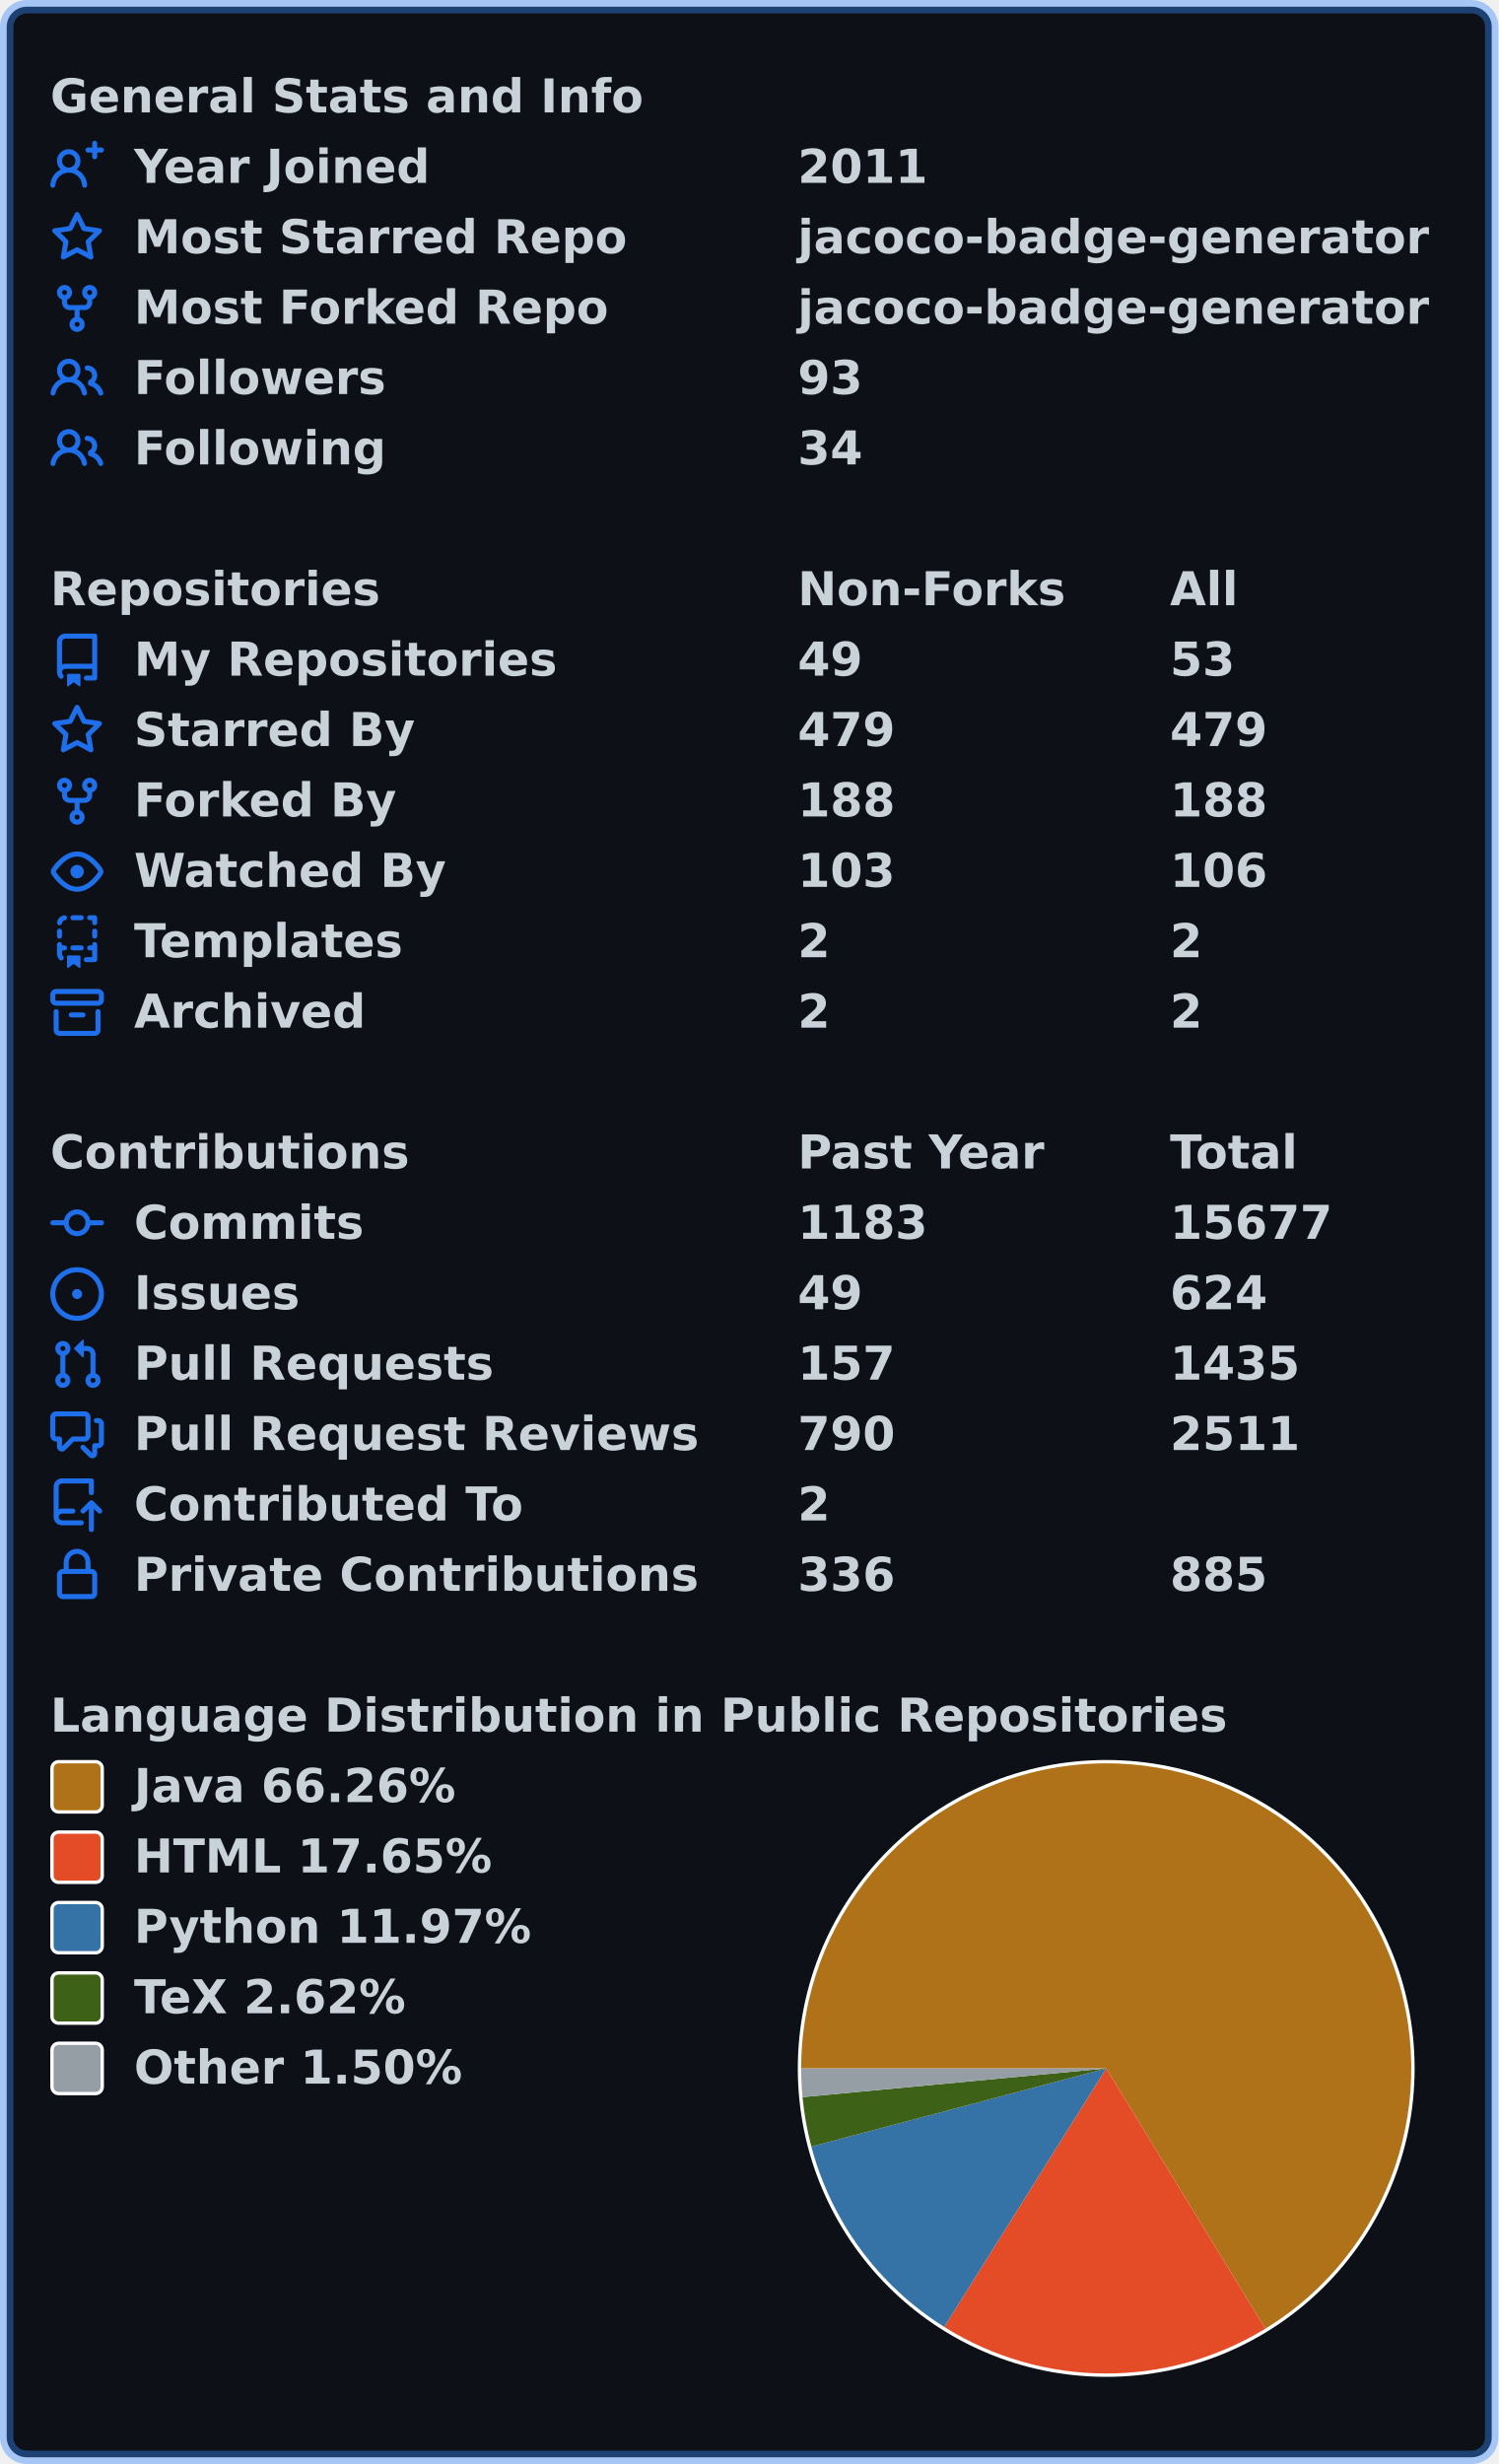
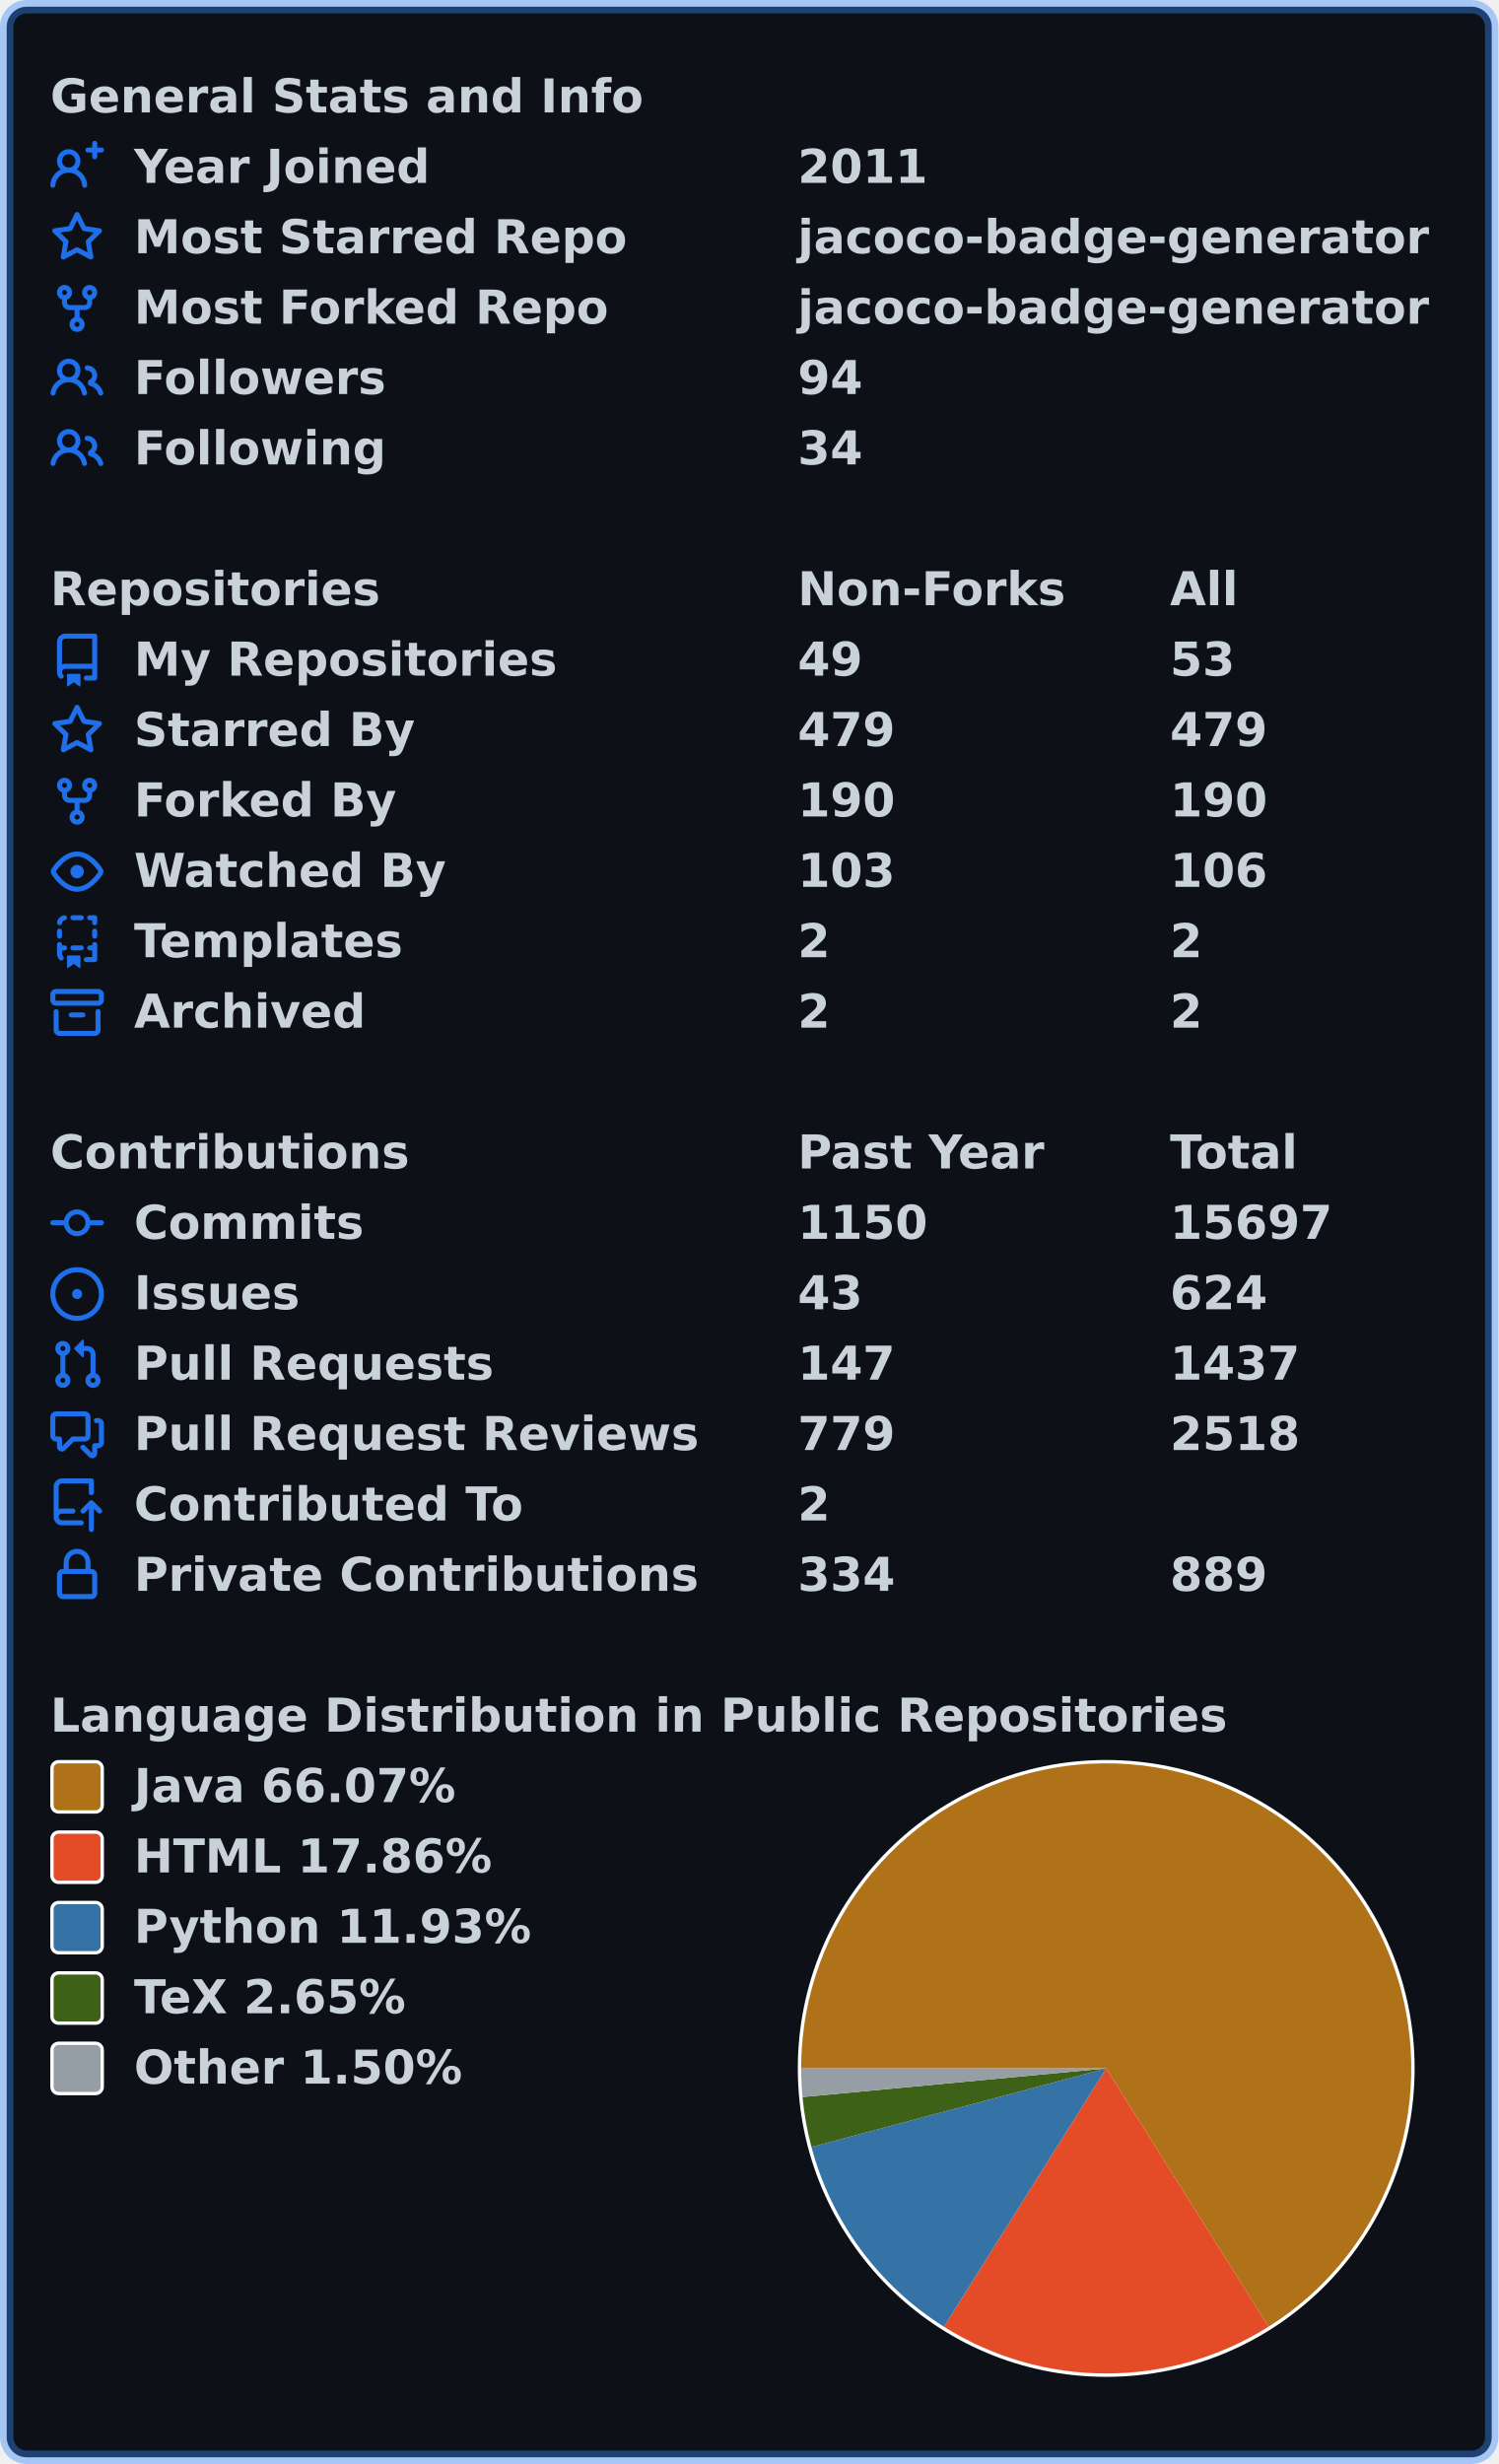
<svg xmlns="http://www.w3.org/2000/svg" width="447" height="735" viewBox="0 0 447 735" lang="en" xml:lang="en">
  <rect x="2" y="2" stroke-width="4" rx="6" width="443" height="731" stroke="rgba(56,139,253,0.4)" fill="#0d1117" />
  <g font-weight="600" font-size="110pt" font-family="Verdana,Geneva,DejaVu Sans,sans-serif" text-rendering="geometricPrecision">
    <g transform="translate(0, 21)" fill="#c9d1d9">
      <g transform="translate(15, 0)">
        <g transform="scale(0.095)">
          <text x="0" y="132" textLength="1851" lengthAdjust="spacingAndGlyphs">General Stats and Info</text>
        </g>
      </g>
      <g transform="translate(15, 21)">
        <path fill="#1f6feb" fill-rule="evenodd" d="M13.25 0a.75.75 0 01.75.75V2h1.25a.75.75 0 010 1.5H14v1.25a.75.75 0 01-1.5 0V3.5h-1.25a.75.75 0 010-1.5h1.25V.75a.75.75 0 01.75-.75zM5.5 4a2 2 0 100 4 2 2 0 000-4zm2.4 4.548a3.5 3.5 0 10-4.799 0 5.527 5.527 0 00-3.1 4.66.75.75 0 101.498.085A4.01 4.01 0 015.5 9.5a4.01 4.01 0 014.001 3.793.75.75 0 101.498-.086 5.527 5.527 0 00-3.1-4.659z" />
        <g transform="scale(0.095)">
          <text lengthAdjust="spacingAndGlyphs" textLength="932" x="263" y="132">Year Joined</text>
          <text lengthAdjust="spacingAndGlyphs" textLength="420" x="2347" y="132">2011</text>
        </g>
      </g>
      <g transform="translate(15, 42)">
        <path fill="#1f6feb" fill-rule="evenodd" d="M8 .25a.75.75 0 01.673.418l1.882 3.815 4.21.612a.75.75 0 01.416 1.279l-3.046 2.97.719 4.192a.75.75 0 01-1.088.791L8 12.347l-3.766 1.98a.75.75 0 01-1.088-.79l.72-4.194L.818 6.374a.75.75 0 01.416-1.28l4.21-.611L7.327.668A.75.75 0 018 .25zm0 2.445L6.615 5.5a.75.75 0 01-.564.41l-3.097.45 2.24 2.184a.75.75 0 01.216.664l-.528 3.084 2.769-1.456a.75.75 0 01.698 0l2.77 1.456-.53-3.084a.75.75 0 01.216-.664l2.24-2.183-3.096-.45a.75.75 0 01-.564-.41L8 2.694v.001z" />
        <g transform="scale(0.095)">
          <text lengthAdjust="spacingAndGlyphs" textLength="1532" x="263" y="132">Most Starred Repo</text>
          <text lengthAdjust="spacingAndGlyphs" textLength="1986" x="2347" y="132">jacoco-badge-generator</text>
        </g>
      </g>
      <g transform="translate(15, 63)">
        <path fill="#1f6feb" fill-rule="evenodd" d="M5 3.25a.75.75 0 11-1.5 0 .75.75 0 011.5 0zm0 2.122a2.25 2.25 0 10-1.5 0v.878A2.25 2.25 0 005.75 8.5h1.5v2.128a2.251 2.251 0 101.5 0V8.5h1.5a2.25 2.25 0 002.25-2.25v-.878a2.25 2.25 0 10-1.5 0v.878a.75.75 0 01-.75.75h-4.5A.75.75 0 015 6.25v-.878zm3.75 7.378a.75.75 0 11-1.5 0 .75.75 0 011.5 0zm3-8.75a.75.75 0 100-1.5.75.75 0 000 1.5z" />
        <g transform="scale(0.095)">
          <text lengthAdjust="spacingAndGlyphs" textLength="1485" x="263" y="132">Most Forked Repo</text>
          <text lengthAdjust="spacingAndGlyphs" textLength="1986" x="2347" y="132">jacoco-badge-generator</text>
        </g>
      </g>
      <g transform="translate(15, 84)">
        <path fill="#1f6feb" fill-rule="evenodd" d="M5.5 3.5a2 2 0 100 4 2 2 0 000-4zM2 5.5a3.5 3.5 0 115.898 2.549 5.507 5.507 0 013.034 4.084.75.75 0 11-1.482.235 4.001 4.001 0 00-7.9 0 .75.75 0 01-1.482-.236A5.507 5.507 0 013.102 8.05 3.49 3.49 0 012 5.5zM11 4a.75.75 0 100 1.5 1.5 1.5 0 01.666 2.844.75.75 0 00-.416.672v.352a.75.75 0 00.574.73c1.2.289 2.162 1.2 2.522 2.372a.75.75 0 101.434-.44 5.01 5.01 0 00-2.56-3.012A3 3 0 0011 4z" />
        <g transform="scale(0.095)">
          <text lengthAdjust="spacingAndGlyphs" textLength="778" x="263" y="132">Followers</text>
-           <text lengthAdjust="spacingAndGlyphs" textLength="210" x="2347" y="132">93</text>
+           <text lengthAdjust="spacingAndGlyphs" textLength="210" x="2347" y="132">94</text>
        </g>
      </g>
      <g transform="translate(15, 105)">
        <path fill="#1f6feb" fill-rule="evenodd" d="M5.5 3.5a2 2 0 100 4 2 2 0 000-4zM2 5.5a3.5 3.5 0 115.898 2.549 5.507 5.507 0 013.034 4.084.75.75 0 11-1.482.235 4.001 4.001 0 00-7.9 0 .75.75 0 01-1.482-.236A5.507 5.507 0 013.102 8.05 3.49 3.49 0 012 5.5zM11 4a.75.75 0 100 1.5 1.5 1.5 0 01.666 2.844.75.75 0 00-.416.672v.352a.75.75 0 00.574.73c1.2.289 2.162 1.2 2.522 2.372a.75.75 0 101.434-.44 5.01 5.01 0 00-2.56-3.012A3 3 0 0011 4z" />
        <g transform="scale(0.095)">
          <text lengthAdjust="spacingAndGlyphs" textLength="780" x="263" y="132">Following</text>
          <text lengthAdjust="spacingAndGlyphs" textLength="210" x="2347" y="132">34</text>
        </g>
      </g>
    </g>
    <g transform="translate(0, 168)" fill="#c9d1d9">
      <g transform="translate(15, 0)">
        <g transform="scale(0.095)">
          <text x="0" y="132" textLength="1020" lengthAdjust="spacingAndGlyphs">Repositories</text>
          <text x="2347" y="132" textLength="832" lengthAdjust="spacingAndGlyphs">Non-Forks</text>
          <text x="3516" y="132" textLength="206" lengthAdjust="spacingAndGlyphs">All</text>
        </g>
      </g>
      <g transform="translate(15, 21)">
        <path fill="#1f6feb" fill-rule="evenodd" d="M2 2.5A2.5 2.5 0 014.5 0h8.75a.75.75 0 01.75.75v12.5a.75.75 0 01-.75.75h-2.5a.75.75 0 110-1.5h1.75v-2h-8a1 1 0 00-.714 1.7.75.75 0 01-1.072 1.05A2.495 2.495 0 012 11.5v-9zm10.5-1V9h-8c-.356 0-.694.074-1 .208V2.5a1 1 0 011-1h8zM5 12.25v3.25a.25.25 0 00.4.2l1.45-1.087a.25.25 0 01.3 0L8.6 15.7a.25.25 0 00.4-.2v-3.25a.25.25 0 00-.25-.25h-3.5a.25.25 0 00-.25.25z" />
        <g transform="scale(0.095)">
          <text lengthAdjust="spacingAndGlyphs" textLength="1312" x="263" y="132">My Repositories</text>
          <text lengthAdjust="spacingAndGlyphs" textLength="210" x="2347" y="132">49</text>
          <text lengthAdjust="spacingAndGlyphs" textLength="210" x="3516" y="132">53</text>
        </g>
      </g>
      <g transform="translate(15, 42)">
        <path fill="#1f6feb" fill-rule="evenodd" d="M8 .25a.75.75 0 01.673.418l1.882 3.815 4.21.612a.75.75 0 01.416 1.279l-3.046 2.97.719 4.192a.75.75 0 01-1.088.791L8 12.347l-3.766 1.98a.75.75 0 01-1.088-.79l.72-4.194L.818 6.374a.75.75 0 01.416-1.28l4.21-.611L7.327.668A.75.75 0 018 .25zm0 2.445L6.615 5.5a.75.75 0 01-.564.41l-3.097.45 2.24 2.184a.75.75 0 01.216.664l-.528 3.084 2.769-1.456a.75.75 0 01.698 0l2.77 1.456-.53-3.084a.75.75 0 01.216-.664l2.24-2.183-3.096-.45a.75.75 0 01-.564-.41L8 2.694v.001z" />
        <g transform="scale(0.095)">
          <text lengthAdjust="spacingAndGlyphs" textLength="874" x="263" y="132">Starred By</text>
          <text lengthAdjust="spacingAndGlyphs" textLength="315" x="2347" y="132">479</text>
          <text lengthAdjust="spacingAndGlyphs" textLength="315" x="3516" y="132">479</text>
        </g>
      </g>
      <g transform="translate(15, 63)">
        <path fill="#1f6feb" fill-rule="evenodd" d="M5 3.25a.75.75 0 11-1.5 0 .75.75 0 011.5 0zm0 2.122a2.25 2.25 0 10-1.5 0v.878A2.25 2.25 0 005.75 8.5h1.5v2.128a2.251 2.251 0 101.5 0V8.5h1.5a2.25 2.25 0 002.25-2.25v-.878a2.25 2.25 0 10-1.5 0v.878a.75.75 0 01-.75.75h-4.5A.75.75 0 015 6.25v-.878zm3.75 7.378a.75.75 0 11-1.5 0 .75.75 0 011.5 0zm3-8.75a.75.75 0 100-1.5.75.75 0 000 1.5z" />
        <g transform="scale(0.095)">
          <text lengthAdjust="spacingAndGlyphs" textLength="828" x="263" y="132">Forked By</text>
-           <text lengthAdjust="spacingAndGlyphs" textLength="315" x="2347" y="132">188</text>
-           <text lengthAdjust="spacingAndGlyphs" textLength="315" x="3516" y="132">188</text>
+           <text lengthAdjust="spacingAndGlyphs" textLength="315" x="2347" y="132">190</text>
+           <text lengthAdjust="spacingAndGlyphs" textLength="315" x="3516" y="132">190</text>
        </g>
      </g>
      <g transform="translate(15, 84)">
        <path fill="#1f6feb" fill-rule="evenodd" d="M1.679 7.932c.412-.621 1.242-1.75 2.366-2.717C5.175 4.242 6.527 3.5 8 3.5c1.473 0 2.824.742 3.955 1.715 1.124.967 1.954 2.096 2.366 2.717a.119.119 0 010 .136c-.412.621-1.242 1.75-2.366 2.717C10.825 11.758 9.473 12.5 8 12.5c-1.473 0-2.824-.742-3.955-1.715C2.92 9.818 2.09 8.69 1.679 8.068a.119.119 0 010-.136zM8 2c-1.981 0-3.67.992-4.933 2.078C1.797 5.169.88 6.423.43 7.1a1.619 1.619 0 000 1.798c.45.678 1.367 1.932 2.637 3.024C4.329 13.008 6.019 14 8 14c1.981 0 3.67-.992 4.933-2.078 1.27-1.091 2.187-2.345 2.637-3.023a1.619 1.619 0 000-1.798c-.45-.678-1.367-1.932-2.637-3.023C11.671 2.992 9.981 2 8 2zm0 8a2 2 0 100-4 2 2 0 000 4z" />
        <g transform="scale(0.095)">
          <text lengthAdjust="spacingAndGlyphs" textLength="993" x="263" y="132">Watched By</text>
          <text lengthAdjust="spacingAndGlyphs" textLength="315" x="2347" y="132">103</text>
          <text lengthAdjust="spacingAndGlyphs" textLength="315" x="3516" y="132">106</text>
        </g>
      </g>
      <g transform="translate(15, 105)">
        <path fill="#1f6feb" fill-rule="evenodd" d="M6 .75A.75.75 0 016.75 0h2.5a.75.75 0 010 1.5h-2.5A.75.75 0 016 .75zm5 0a.75.75 0 01.75-.75h1.5a.75.75 0 01.75.75v1.5a.75.75 0 01-1.5 0V1.5h-.75A.75.75 0 0111 .75zM4.992.662a.75.75 0 01-.636.848c-.436.063-.783.41-.846.846a.75.75 0 01-1.485-.212A2.501 2.501 0 014.144.025a.75.75 0 01.848.637zM2.75 4a.75.75 0 01.75.75v1.5a.75.75 0 01-1.5 0v-1.5A.75.75 0 012.75 4zm10.5 0a.75.75 0 01.75.75v1.5a.75.75 0 01-1.5 0v-1.5a.75.75 0 01.75-.75zM2.75 8a.75.75 0 01.75.75v.268A1.72 1.72 0 013.75 9h.5a.75.75 0 010 1.5h-.5a.25.25 0 00-.25.25v.75c0 .28.114.532.3.714a.75.75 0 01-1.05 1.072A2.495 2.495 0 012 11.5V8.75A.75.75 0 012.75 8zm10.5 0a.75.75 0 01.75.75v4.5a.75.75 0 01-.75.75h-2.5a.75.75 0 010-1.5h1.75v-2h-.75a.75.75 0 010-1.5h.75v-.25a.75.75 0 01.75-.75zM6 9.75A.75.75 0 016.75 9h2.5a.75.75 0 010 1.5h-2.5A.75.75 0 016 9.75zm-1 2.5v3.25a.25.25 0 00.4.2l1.45-1.087a.25.25 0 01.3 0L8.6 15.7a.25.25 0 00.4-.2v-3.25a.25.25 0 00-.25-.25h-3.5a.25.25 0 00-.25.25z" />
        <g transform="scale(0.095)">
          <text lengthAdjust="spacingAndGlyphs" textLength="868" x="263" y="132">Templates</text>
          <text lengthAdjust="spacingAndGlyphs" textLength="105" x="2347" y="132">2</text>
          <text lengthAdjust="spacingAndGlyphs" textLength="105" x="3516" y="132">2</text>
        </g>
      </g>
      <g transform="translate(15, 126)">
        <path fill="#1f6feb" fill-rule="evenodd" d="M1.75 2.5a.25.25 0 00-.25.25v1.5c0 .138.112.25.25.25h12.5a.25.25 0 00.25-.25v-1.5a.25.25 0 00-.25-.25H1.75zM0 2.75C0 1.784.784 1 1.75 1h12.5c.966 0 1.75.784 1.75 1.75v1.5A1.75 1.75 0 0114.25 6H1.75A1.75 1.75 0 010 4.25v-1.5zM1.75 7a.75.75 0 01.75.75v5.5c0 .138.112.25.25.25h10.5a.25.25 0 00.25-.25v-5.5a.75.75 0 111.5 0v5.5A1.75 1.75 0 0113.25 15H2.75A1.75 1.75 0 011 13.25v-5.5A.75.75 0 011.75 7zm4.5 1a.75.75 0 000 1.5h3.5a.75.75 0 100-1.5h-3.5z" />
        <g transform="scale(0.095)">
          <text lengthAdjust="spacingAndGlyphs" textLength="726" x="263" y="132">Archived</text>
          <text lengthAdjust="spacingAndGlyphs" textLength="105" x="2347" y="132">2</text>
          <text lengthAdjust="spacingAndGlyphs" textLength="105" x="3516" y="132">2</text>
        </g>
      </g>
    </g>
    <g transform="translate(0, 336)" fill="#c9d1d9">
      <g transform="translate(15, 0)">
        <g transform="scale(0.095)">
          <text x="0" y="132" textLength="1112" lengthAdjust="spacingAndGlyphs">Contributions</text>
          <text x="2347" y="132" textLength="774" lengthAdjust="spacingAndGlyphs">Past Year</text>
          <text x="3516" y="132" textLength="414" lengthAdjust="spacingAndGlyphs">Total</text>
        </g>
      </g>
      <g transform="translate(15, 21)">
        <path fill="#1f6feb" fill-rule="evenodd" d="M10.5 7.75a2.5 2.5 0 11-5 0 2.5 2.5 0 015 0zm1.43.75a4.002 4.002 0 01-7.86 0H.75a.75.75 0 110-1.5h3.32a4.001 4.001 0 017.86 0h3.32a.75.75 0 110 1.5h-3.32z" />
        <g transform="scale(0.095)">
          <text lengthAdjust="spacingAndGlyphs" textLength="734" x="263" y="132">Commits</text>
-           <text lengthAdjust="spacingAndGlyphs" textLength="420" x="2347" y="132">1183</text>
-           <text lengthAdjust="spacingAndGlyphs" textLength="525" x="3516" y="132">15677</text>
+           <text lengthAdjust="spacingAndGlyphs" textLength="420" x="2347" y="132">1150</text>
+           <text lengthAdjust="spacingAndGlyphs" textLength="525" x="3516" y="132">15697</text>
        </g>
      </g>
      <g transform="translate(15, 42)">
        <path fill="#1f6feb" d="M8 9.5a1.5 1.5 0 100-3 1.5 1.5 0 000 3z" />
        <path fill="#1f6feb" fill-rule="evenodd" d="M8 0a8 8 0 100 16A8 8 0 008 0zM1.5 8a6.5 6.5 0 1113 0 6.5 6.5 0 01-13 0z" />
        <g transform="scale(0.095)">
          <text lengthAdjust="spacingAndGlyphs" textLength="512" x="263" y="132">Issues</text>
-           <text lengthAdjust="spacingAndGlyphs" textLength="210" x="2347" y="132">49</text>
+           <text lengthAdjust="spacingAndGlyphs" textLength="210" x="2347" y="132">43</text>
          <text lengthAdjust="spacingAndGlyphs" textLength="315" x="3516" y="132">624</text>
        </g>
      </g>
      <g transform="translate(15, 63)">
        <path fill="#1f6feb" fill-rule="evenodd" d="M7.177 3.073L9.573.677A.25.25 0 0110 .854v4.792a.25.25 0 01-.427.177L7.177 3.427a.25.25 0 010-.354zM3.75 2.5a.75.75 0 100 1.5.75.75 0 000-1.5zm-2.25.75a2.25 2.25 0 113 2.122v5.256a2.251 2.251 0 11-1.5 0V5.372A2.25 2.25 0 011.5 3.25zM11 2.5h-1V4h1a1 1 0 011 1v5.628a2.251 2.251 0 101.5 0V5A2.5 2.5 0 0011 2.5zm1 10.25a.75.75 0 111.5 0 .75.75 0 01-1.5 0zM3.75 12a.75.75 0 100 1.5.75.75 0 000-1.5z" />
        <g transform="scale(0.095)">
          <text lengthAdjust="spacingAndGlyphs" textLength="1113" x="263" y="132">Pull Requests</text>
-           <text lengthAdjust="spacingAndGlyphs" textLength="315" x="2347" y="132">157</text>
-           <text lengthAdjust="spacingAndGlyphs" textLength="420" x="3516" y="132">1435</text>
+           <text lengthAdjust="spacingAndGlyphs" textLength="315" x="2347" y="132">147</text>
+           <text lengthAdjust="spacingAndGlyphs" textLength="420" x="3516" y="132">1437</text>
        </g>
      </g>
      <g transform="translate(15, 84)">
        <path fill="#1f6feb" fill-rule="evenodd" d="M1.5 2.75a.25.25 0 01.25-.25h8.5a.25.25 0 01.25.25v5.5a.25.25 0 01-.25.25h-3.5a.75.75 0 00-.53.22L3.5 11.44V9.25a.75.75 0 00-.75-.75h-1a.25.25 0 01-.25-.25v-5.5zM1.75 1A1.75 1.75 0 000 2.75v5.5C0 9.216.784 10 1.75 10H2v1.543a1.457 1.457 0 002.487 1.03L7.061 10h3.189A1.75 1.75 0 0012 8.25v-5.5A1.75 1.75 0 0010.25 1h-8.5zM14.5 4.75a.25.25 0 00-.25-.25h-.5a.75.75 0 110-1.5h.5c.966 0 1.75.784 1.75 1.75v5.5A1.75 1.75 0 0114.25 12H14v1.543a1.457 1.457 0 01-2.487 1.03L9.22 12.28a.75.75 0 111.06-1.06l2.22 2.22v-2.19a.75.75 0 01.75-.75h1a.25.25 0 00.25-.25v-5.5z" />
        <g transform="scale(0.095)">
          <text lengthAdjust="spacingAndGlyphs" textLength="1762" x="263" y="132">Pull Request Reviews</text>
-           <text lengthAdjust="spacingAndGlyphs" textLength="315" x="2347" y="132">790</text>
-           <text lengthAdjust="spacingAndGlyphs" textLength="420" x="3516" y="132">2511</text>
+           <text lengthAdjust="spacingAndGlyphs" textLength="315" x="2347" y="132">779</text>
+           <text lengthAdjust="spacingAndGlyphs" textLength="420" x="3516" y="132">2518</text>
        </g>
      </g>
      <g transform="translate(15, 105)">
        <path fill="#1f6feb" fill-rule="evenodd" d="M1 2.5A2.5 2.5 0 013.5 0h8.75a.75.75 0 01.75.75v3.5a.75.75 0 01-1.5 0V1.5h-8a1 1 0 00-1 1v6.708A2.492 2.492 0 013.5 9h3.25a.75.75 0 010 1.5H3.5a1 1 0 100 2h5.75a.75.75 0 010 1.5H3.5A2.5 2.5 0 011 11.5v-9zm13.23 7.79a.75.75 0 001.06-1.06l-2.505-2.505a.75.75 0 00-1.06 0L9.22 9.229a.75.75 0 001.06 1.061l1.225-1.224v6.184a.75.75 0 001.5 0V9.066l1.224 1.224z" />
        <g transform="scale(0.095)">
          <text lengthAdjust="spacingAndGlyphs" textLength="1234" x="263" y="132">Contributed To</text>
          <text lengthAdjust="spacingAndGlyphs" textLength="105" x="2347" y="132">2</text>
        </g>
      </g>
      <g transform="translate(15, 126)">
        <path fill="#1f6feb" fill-rule="evenodd" d="M4 4v2h-.25A1.75 1.75 0 002 7.75v5.5c0 .966.784 1.75 1.75 1.75h8.5A1.75 1.75 0 0014 13.25v-5.5A1.75 1.75 0 0012.25 6H12V4a4 4 0 10-8 0zm6.5 2V4a2.5 2.5 0 00-5 0v2h5zM12 7.5h.25a.25.25 0 01.25.25v5.5a.25.25 0 01-.25.25h-8.5a.25.25 0 01-.25-.25v-5.5a.25.25 0 01.25-.25H12z" />
        <g transform="scale(0.095)">
          <text lengthAdjust="spacingAndGlyphs" textLength="1742" x="263" y="132">Private Contributions</text>
-           <text lengthAdjust="spacingAndGlyphs" textLength="315" x="2347" y="132">336</text>
-           <text lengthAdjust="spacingAndGlyphs" textLength="315" x="3516" y="132">885</text>
+           <text lengthAdjust="spacingAndGlyphs" textLength="315" x="2347" y="132">334</text>
+           <text lengthAdjust="spacingAndGlyphs" textLength="315" x="3516" y="132">889</text>
        </g>
      </g>
    </g>
    <g transform="translate(0, 504)" fill="#c9d1d9">
      <g transform="translate(15, 0)">
        <g transform="scale(0.095)">
          <text x="0" y="132" textLength="3652" lengthAdjust="spacingAndGlyphs">Language Distribution in Public Repositories</text>
        </g>
      </g>
      <g transform="translate(238, 21)">
        <circle cx="92" cy="92" r="92" fill="#ffffff" />
      </g>
      <g transform="translate(239, 22)">
-         <path fill-rule="evenodd" fill="#b07219" d="M 0.0,91 A 91 91 0 1 1 138.474 168.635 L 91,91 Z" />
-         <path fill-rule="evenodd" fill="#e34c26" d="M 138.474,168.635 A 91 91 0 0 1 42.674 168.108 L 91,91 Z" />
-         <path fill-rule="evenodd" fill="#3572A5" d="M 42.674,168.108 A 91 91 0 0 1 3.036 114.308 L 91,91 Z" />
-         <path fill-rule="evenodd" fill="#3D6117" d="M 3.036,114.308 A 91 91 0 0 1 0.404 99.566 L 91,91 Z" />
-         <path fill-rule="evenodd" fill="#959da5" d="M 0.404,99.566 A 91 91 0 0 1 0.0 91 L 91,91 Z" />
+         <path fill-rule="evenodd" fill="#b07219" d="M 0.0,91 A 91 91 0 1 1 139.438 168.037 L 91,91 Z" />
+         <path fill-rule="evenodd" fill="#e34c26" d="M 139.438,168.037 A 91 91 0 0 1 42.6 168.062 L 91,91 Z" />
+         <path fill-rule="evenodd" fill="#3572A5" d="M 42.6,168.062 A 91 91 0 0 1 3.069 114.433 L 91,91 Z" />
+         <path fill-rule="evenodd" fill="#3D6117" d="M 3.069,114.433 A 91 91 0 0 1 0.401 99.539 L 91,91 Z" />
+         <path fill-rule="evenodd" fill="#959da5" d="M 0.401,99.539 A 91 91 0 0 1 0.0 91 L 91,91 Z" />
      </g>
      <g transform="translate(15, 21)">
        <rect x="0.5" y="0.5" rx="2" width="15" height="15" fill="#b07219" stroke-width="1" stroke="#ffffff" />
-         <text transform="scale(0.095)" x="263" y="132" textLength="1038" lengthAdjust="spacingAndGlyphs">Java 66.26%</text>
+         <text transform="scale(0.095)" x="263" y="132" textLength="1038" lengthAdjust="spacingAndGlyphs">Java 66.07%</text>
      </g>
      <g transform="translate(15, 42)">
        <rect x="0.5" y="0.5" rx="2" width="15" height="15" fill="#e34c26" stroke-width="1" stroke="#ffffff" />
-         <text transform="scale(0.095)" x="263" y="132" textLength="1142" lengthAdjust="spacingAndGlyphs">HTML 17.65%</text>
+         <text transform="scale(0.095)" x="263" y="132" textLength="1142" lengthAdjust="spacingAndGlyphs">HTML 17.86%</text>
      </g>
      <g transform="translate(15, 63)">
        <rect x="0.5" y="0.5" rx="2" width="15" height="15" fill="#3572A5" stroke-width="1" stroke="#ffffff" />
-         <text transform="scale(0.095)" x="263" y="132" textLength="1254" lengthAdjust="spacingAndGlyphs">Python 11.97%</text>
+         <text transform="scale(0.095)" x="263" y="132" textLength="1254" lengthAdjust="spacingAndGlyphs">Python 11.93%</text>
      </g>
      <g transform="translate(15, 84)">
        <rect x="0.5" y="0.5" rx="2" width="15" height="15" fill="#3D6117" stroke-width="1" stroke="#ffffff" />
-         <text transform="scale(0.095)" x="263" y="132" textLength="894" lengthAdjust="spacingAndGlyphs">TeX 2.62%</text>
+         <text transform="scale(0.095)" x="263" y="132" textLength="894" lengthAdjust="spacingAndGlyphs">TeX 2.65%</text>
      </g>
      <g transform="translate(15, 105)">
        <rect x="0.5" y="0.5" rx="2" width="15" height="15" fill="#959da5" stroke-width="1" stroke="#ffffff" />
        <text transform="scale(0.095)" x="263" y="132" textLength="1047" lengthAdjust="spacingAndGlyphs">Other 1.50%</text>
      </g>
    </g>
  </g>
</svg>
